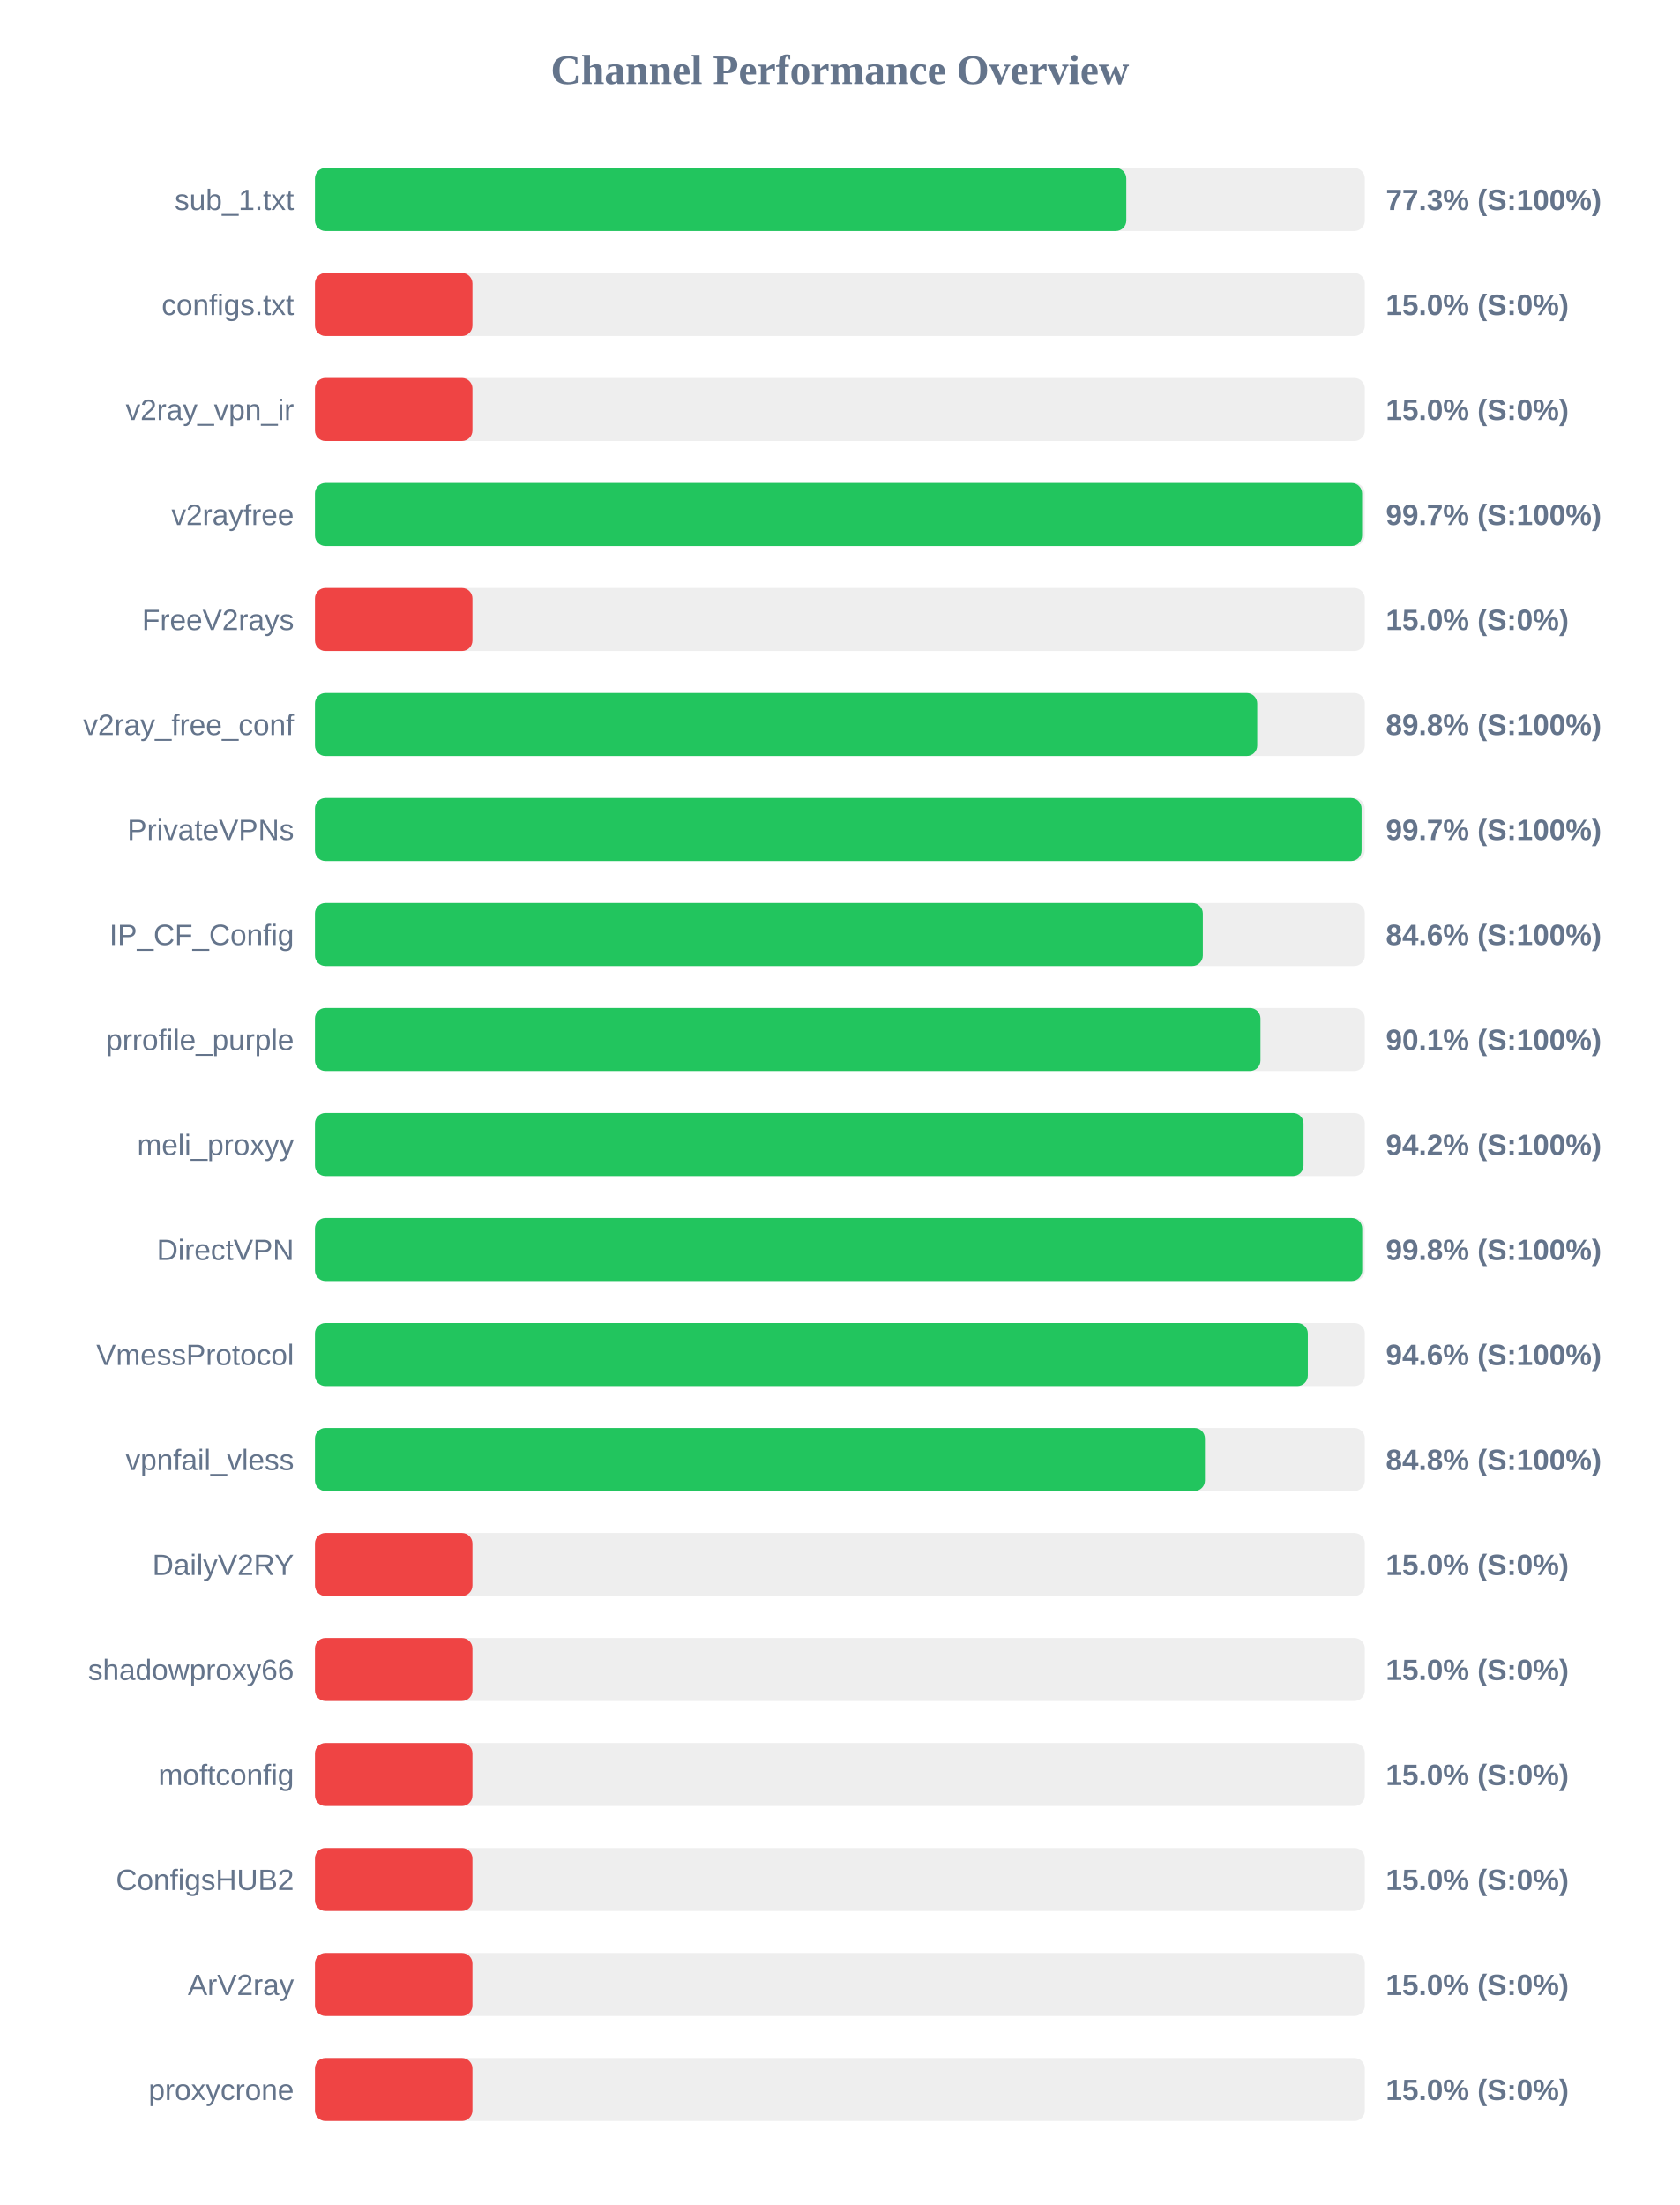
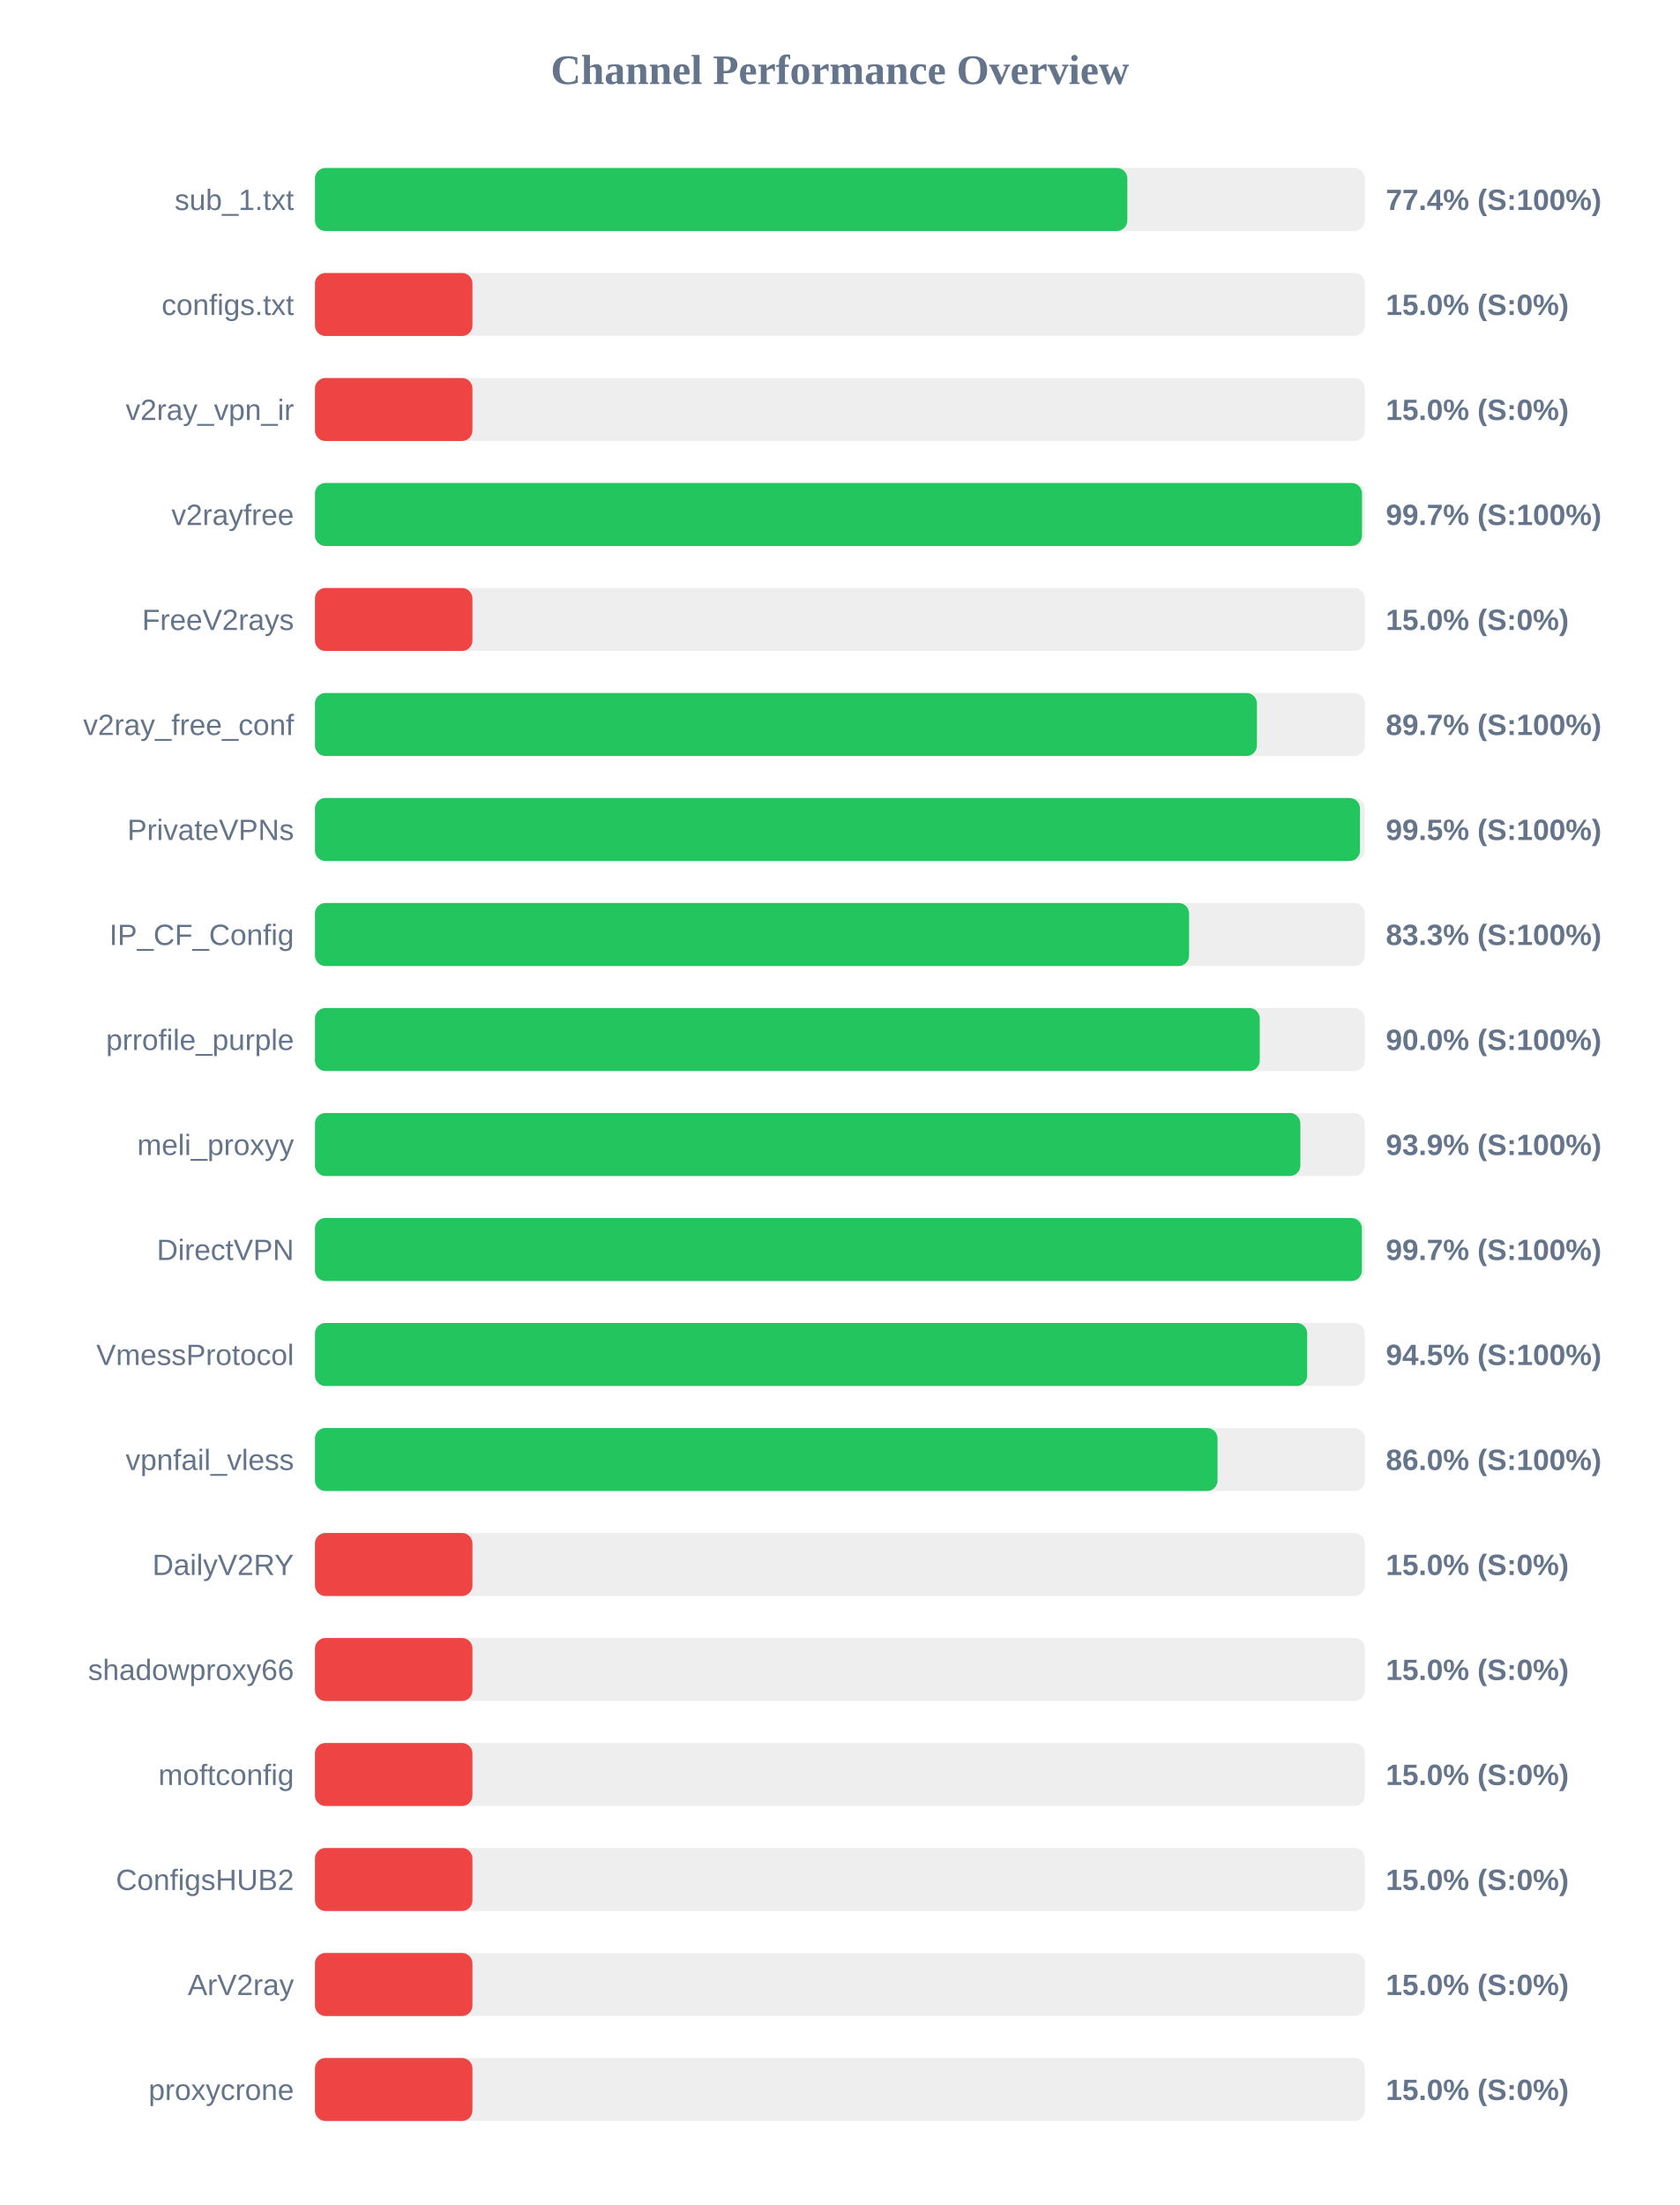
<svg xmlns="http://www.w3.org/2000/svg" width="800" height="1050" version="1.1">
  <style>
        .row { font: 14px Arial; fill: #64748b; }
        .score { font: bold 14px Arial; fill: #64748b; }
    </style>
  <text x="400" y="40" text-anchor="middle" font-size="20px" font-weight="bold" fill="#64748b">Channel Performance Overview</text>
  <rect x="150" y="80" width="500" height="30" fill="#eee" rx="5" />
-   <rect x="150" y="80" width="386.4" height="30" fill="#22c55e" rx="5" />
+   <rect x="150" y="80" width="386.9" height="30" fill="#22c55e" rx="5" />
  <text x="140" y="100" text-anchor="end" class="row">sub_1.txt</text>
-   <text x="660" y="100" text-anchor="start" class="score">77.3% (S:100%)</text>
+   <text x="660" y="100" text-anchor="start" class="score">77.4% (S:100%)</text>
  <rect x="150" y="130" width="500" height="30" fill="#eee" rx="5" />
  <rect x="150" y="130" width="75.0" height="30" fill="#ef4444" rx="5" />
  <text x="140" y="150" text-anchor="end" class="row">configs.txt</text>
  <text x="660" y="150" text-anchor="start" class="score">15.0% (S:0%)</text>
  <rect x="150" y="180" width="500" height="30" fill="#eee" rx="5" />
  <rect x="150" y="180" width="75.0" height="30" fill="#ef4444" rx="5" />
  <text x="140" y="200" text-anchor="end" class="row">v2ray_vpn_ir</text>
  <text x="660" y="200" text-anchor="start" class="score">15.0% (S:0%)</text>
  <rect x="150" y="230" width="500" height="30" fill="#eee" rx="5" />
-   <rect x="150" y="230" width="498.7" height="30" fill="#22c55e" rx="5" />
+   <rect x="150" y="230" width="498.65" height="30" fill="#22c55e" rx="5" />
  <text x="140" y="250" text-anchor="end" class="row">v2rayfree</text>
  <text x="660" y="250" text-anchor="start" class="score">99.7% (S:100%)</text>
  <rect x="150" y="280" width="500" height="30" fill="#eee" rx="5" />
  <rect x="150" y="280" width="75.0" height="30" fill="#ef4444" rx="5" />
  <text x="140" y="300" text-anchor="end" class="row">FreeV2rays</text>
  <text x="660" y="300" text-anchor="start" class="score">15.0% (S:0%)</text>
  <rect x="150" y="330" width="500" height="30" fill="#eee" rx="5" />
-   <rect x="150" y="330" width="448.75" height="30" fill="#22c55e" rx="5" />
+   <rect x="150" y="330" width="448.6" height="30" fill="#22c55e" rx="5" />
  <text x="140" y="350" text-anchor="end" class="row">v2ray_free_conf</text>
-   <text x="660" y="350" text-anchor="start" class="score">89.8% (S:100%)</text>
+   <text x="660" y="350" text-anchor="start" class="score">89.7% (S:100%)</text>
  <rect x="150" y="380" width="500" height="30" fill="#eee" rx="5" />
-   <rect x="150" y="380" width="498.45" height="30" fill="#22c55e" rx="5" />
+   <rect x="150" y="380" width="497.7" height="30" fill="#22c55e" rx="5" />
  <text x="140" y="400" text-anchor="end" class="row">PrivateVPNs</text>
-   <text x="660" y="400" text-anchor="start" class="score">99.7% (S:100%)</text>
+   <text x="660" y="400" text-anchor="start" class="score">99.5% (S:100%)</text>
  <rect x="150" y="430" width="500" height="30" fill="#eee" rx="5" />
-   <rect x="150" y="430" width="422.85" height="30" fill="#22c55e" rx="5" />
+   <rect x="150" y="430" width="416.3" height="30" fill="#22c55e" rx="5" />
  <text x="140" y="450" text-anchor="end" class="row">IP_CF_Config</text>
-   <text x="660" y="450" text-anchor="start" class="score">84.6% (S:100%)</text>
+   <text x="660" y="450" text-anchor="start" class="score">83.3% (S:100%)</text>
  <rect x="150" y="480" width="500" height="30" fill="#eee" rx="5" />
-   <rect x="150" y="480" width="450.3" height="30" fill="#22c55e" rx="5" />
+   <rect x="150" y="480" width="449.95" height="30" fill="#22c55e" rx="5" />
  <text x="140" y="500" text-anchor="end" class="row">prrofile_purple</text>
-   <text x="660" y="500" text-anchor="start" class="score">90.1% (S:100%)</text>
+   <text x="660" y="500" text-anchor="start" class="score">90.0% (S:100%)</text>
  <rect x="150" y="530" width="500" height="30" fill="#eee" rx="5" />
-   <rect x="150" y="530" width="470.8" height="30" fill="#22c55e" rx="5" />
+   <rect x="150" y="530" width="469.3" height="30" fill="#22c55e" rx="5" />
  <text x="140" y="550" text-anchor="end" class="row">meli_proxyy</text>
-   <text x="660" y="550" text-anchor="start" class="score">94.2% (S:100%)</text>
+   <text x="660" y="550" text-anchor="start" class="score">93.9% (S:100%)</text>
  <rect x="150" y="580" width="500" height="30" fill="#eee" rx="5" />
-   <rect x="150" y="580" width="498.75" height="30" fill="#22c55e" rx="5" />
+   <rect x="150" y="580" width="498.6" height="30" fill="#22c55e" rx="5" />
  <text x="140" y="600" text-anchor="end" class="row">DirectVPN</text>
-   <text x="660" y="600" text-anchor="start" class="score">99.8% (S:100%)</text>
+   <text x="660" y="600" text-anchor="start" class="score">99.7% (S:100%)</text>
  <rect x="150" y="630" width="500" height="30" fill="#eee" rx="5" />
-   <rect x="150" y="630" width="472.85" height="30" fill="#22c55e" rx="5" />
+   <rect x="150" y="630" width="472.55" height="30" fill="#22c55e" rx="5" />
  <text x="140" y="650" text-anchor="end" class="row">VmessProtocol</text>
-   <text x="660" y="650" text-anchor="start" class="score">94.6% (S:100%)</text>
+   <text x="660" y="650" text-anchor="start" class="score">94.5% (S:100%)</text>
  <rect x="150" y="680" width="500" height="30" fill="#eee" rx="5" />
-   <rect x="150" y="680" width="423.85" height="30" fill="#22c55e" rx="5" />
+   <rect x="150" y="680" width="429.85" height="30" fill="#22c55e" rx="5" />
  <text x="140" y="700" text-anchor="end" class="row">vpnfail_vless</text>
-   <text x="660" y="700" text-anchor="start" class="score">84.8% (S:100%)</text>
+   <text x="660" y="700" text-anchor="start" class="score">86.0% (S:100%)</text>
  <rect x="150" y="730" width="500" height="30" fill="#eee" rx="5" />
  <rect x="150" y="730" width="75.0" height="30" fill="#ef4444" rx="5" />
  <text x="140" y="750" text-anchor="end" class="row">DailyV2RY</text>
  <text x="660" y="750" text-anchor="start" class="score">15.0% (S:0%)</text>
  <rect x="150" y="780" width="500" height="30" fill="#eee" rx="5" />
  <rect x="150" y="780" width="75.0" height="30" fill="#ef4444" rx="5" />
  <text x="140" y="800" text-anchor="end" class="row">shadowproxy66</text>
  <text x="660" y="800" text-anchor="start" class="score">15.0% (S:0%)</text>
  <rect x="150" y="830" width="500" height="30" fill="#eee" rx="5" />
  <rect x="150" y="830" width="75.0" height="30" fill="#ef4444" rx="5" />
  <text x="140" y="850" text-anchor="end" class="row">moftconfig</text>
  <text x="660" y="850" text-anchor="start" class="score">15.0% (S:0%)</text>
  <rect x="150" y="880" width="500" height="30" fill="#eee" rx="5" />
  <rect x="150" y="880" width="75.0" height="30" fill="#ef4444" rx="5" />
  <text x="140" y="900" text-anchor="end" class="row">ConfigsHUB2</text>
  <text x="660" y="900" text-anchor="start" class="score">15.0% (S:0%)</text>
  <rect x="150" y="930" width="500" height="30" fill="#eee" rx="5" />
  <rect x="150" y="930" width="75.0" height="30" fill="#ef4444" rx="5" />
  <text x="140" y="950" text-anchor="end" class="row">ArV2ray</text>
  <text x="660" y="950" text-anchor="start" class="score">15.0% (S:0%)</text>
  <rect x="150" y="980" width="500" height="30" fill="#eee" rx="5" />
  <rect x="150" y="980" width="75.0" height="30" fill="#ef4444" rx="5" />
  <text x="140" y="1000" text-anchor="end" class="row">proxycrone</text>
  <text x="660" y="1000" text-anchor="start" class="score">15.0% (S:0%)</text>
</svg>
